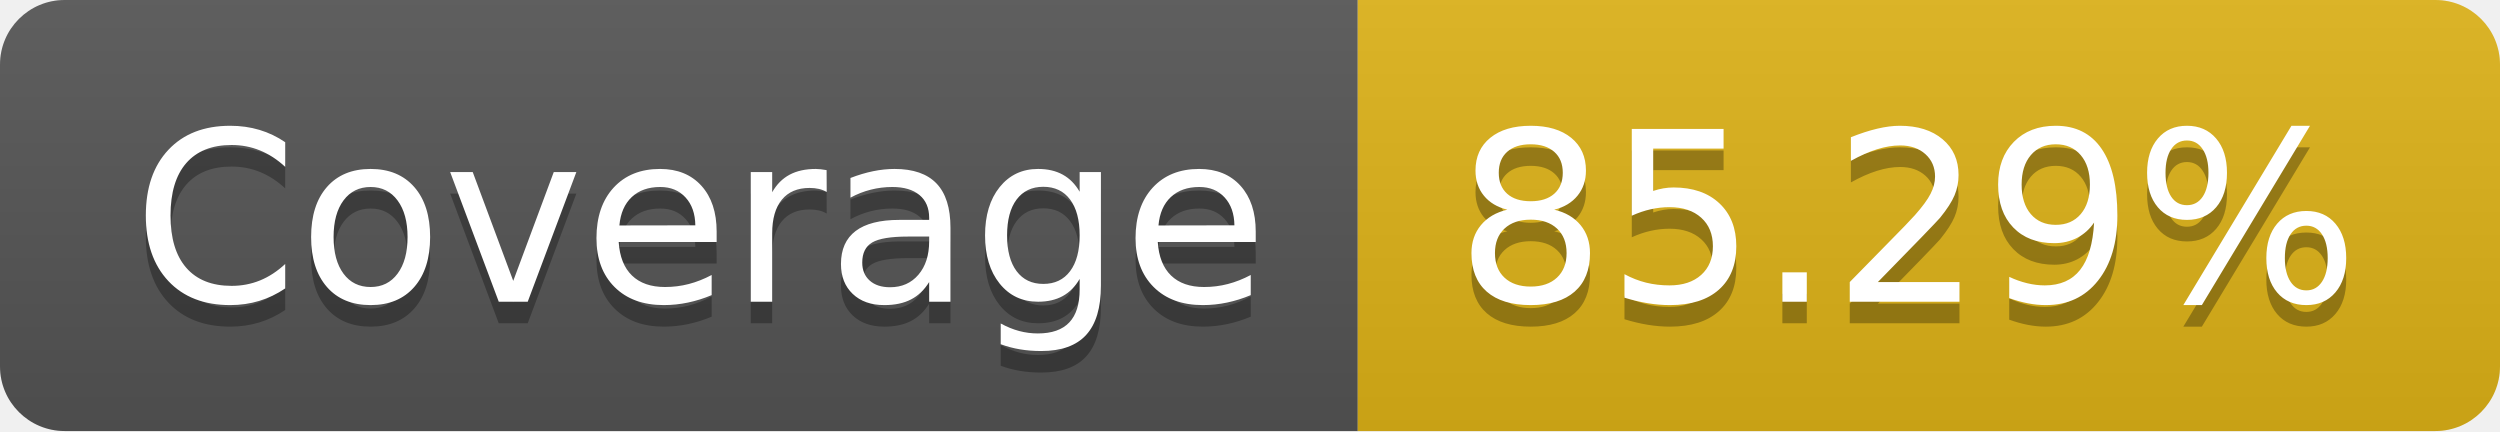
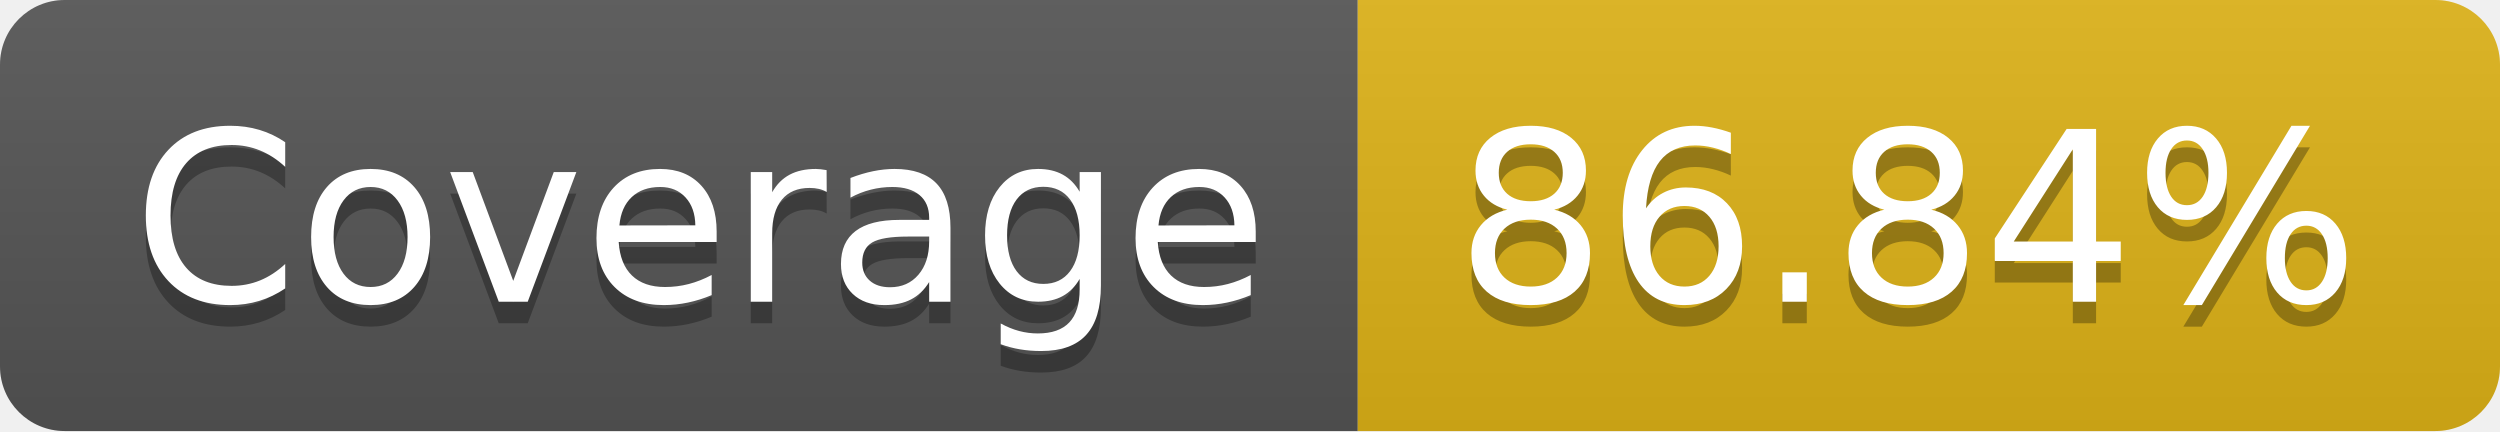
- <svg xmlns="http://www.w3.org/2000/svg" width="116" height="20" role="img" aria-label="Coverage: 85.29%">
+ <svg xmlns="http://www.w3.org/2000/svg" width="116" height="20" role="img" aria-label="Coverage: 86.84%">
  <linearGradient id="s" x2="0" y2="100%">
    <stop offset="0" stop-color="#bbb" stop-opacity=".1" />
    <stop offset="1" stop-opacity=".1" />
  </linearGradient>
  <clipPath id="r">
    <rect width="116" height="20" rx="3" fill="#fff" />
  </clipPath>
  <g clip-path="url(#r)">
    <rect width="63" height="20" fill="#555" />
    <rect x="63" width="53" height="20" fill="#dfb317" />
    <rect width="116" height="20" fill="url(#s)" />
  </g>
  <g fill="#fff" text-anchor="middle" font-family="Verdana,Geneva,DejaVu Sans,sans-serif" text-rendering="geometricPrecision" font-size="110">
    <text aria-hidden="true" x="325" y="150" fill="#010101" fill-opacity=".3" transform="scale(.1)" textLength="530">Coverage</text>
    <text x="325" y="140" transform="scale(.1)" fill="#fff" textLength="530">Coverage</text>
-     <text aria-hidden="true" x="885" y="150" fill="#010101" fill-opacity=".3" transform="scale(.1)" textLength="430">85.29%</text>
-     <text x="885" y="140" transform="scale(.1)" fill="#fff" textLength="430">85.29%</text>
+     <text aria-hidden="true" x="885" y="150" fill="#010101" fill-opacity=".3" transform="scale(.1)" textLength="430">86.84%</text>
+     <text x="885" y="140" transform="scale(.1)" fill="#fff" textLength="430">86.84%</text>
  </g>
</svg>
